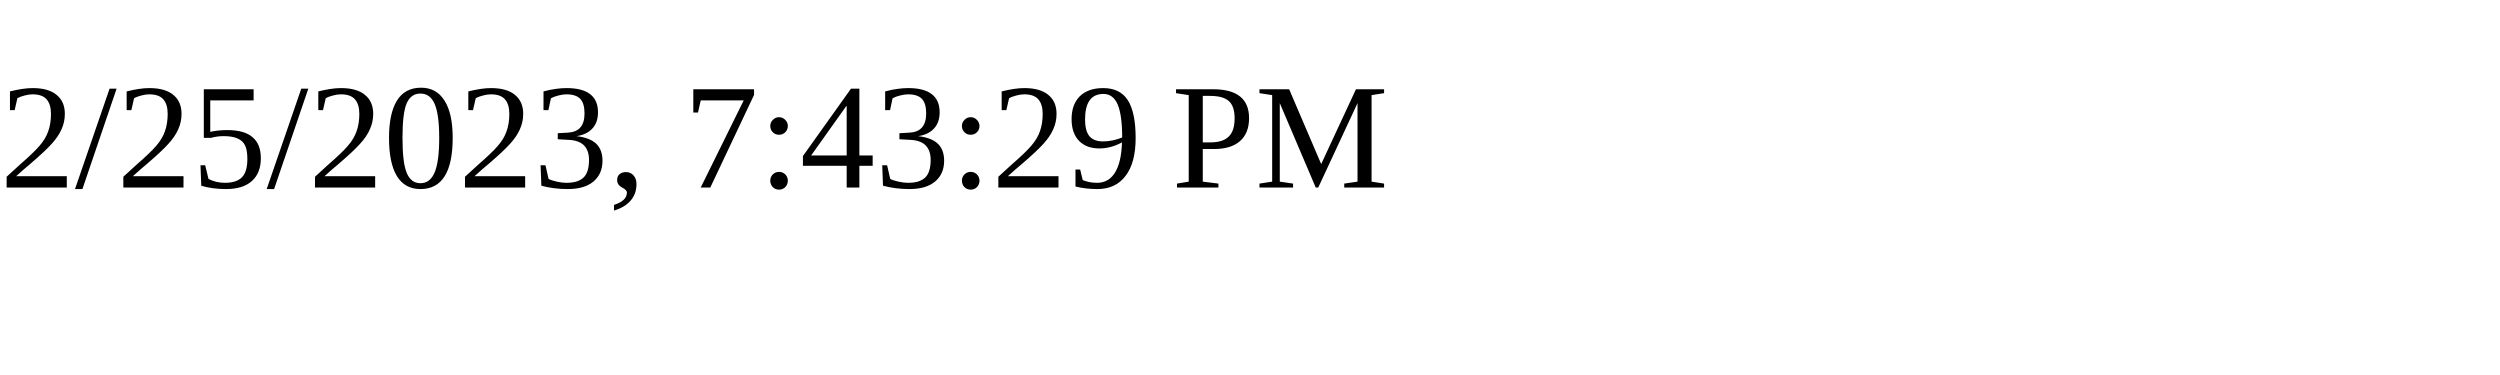
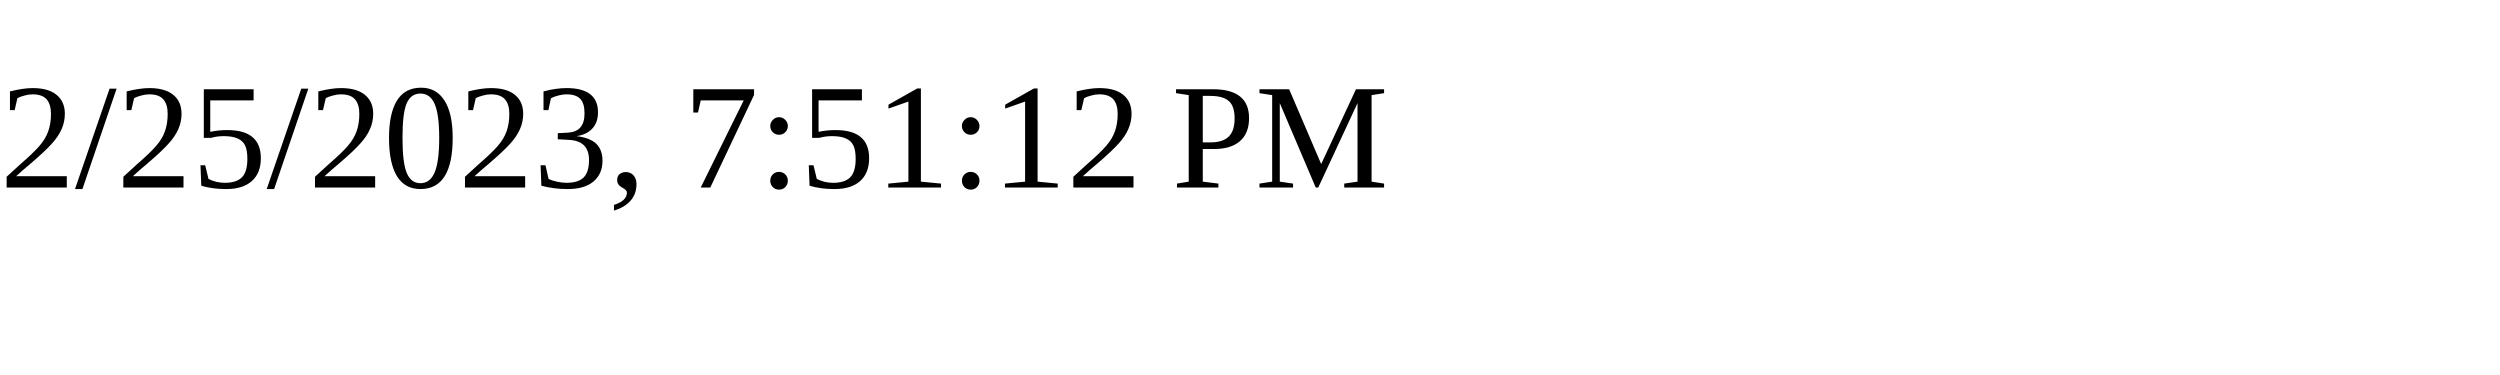
<svg xmlns="http://www.w3.org/2000/svg" height="30" width="200">
-   <text x="0" y="15">2/25/2023, 7:43:29 PM</text>
+   <text x="0" y="15">2/25/2023, 7:51:12 PM</text>
</svg>
